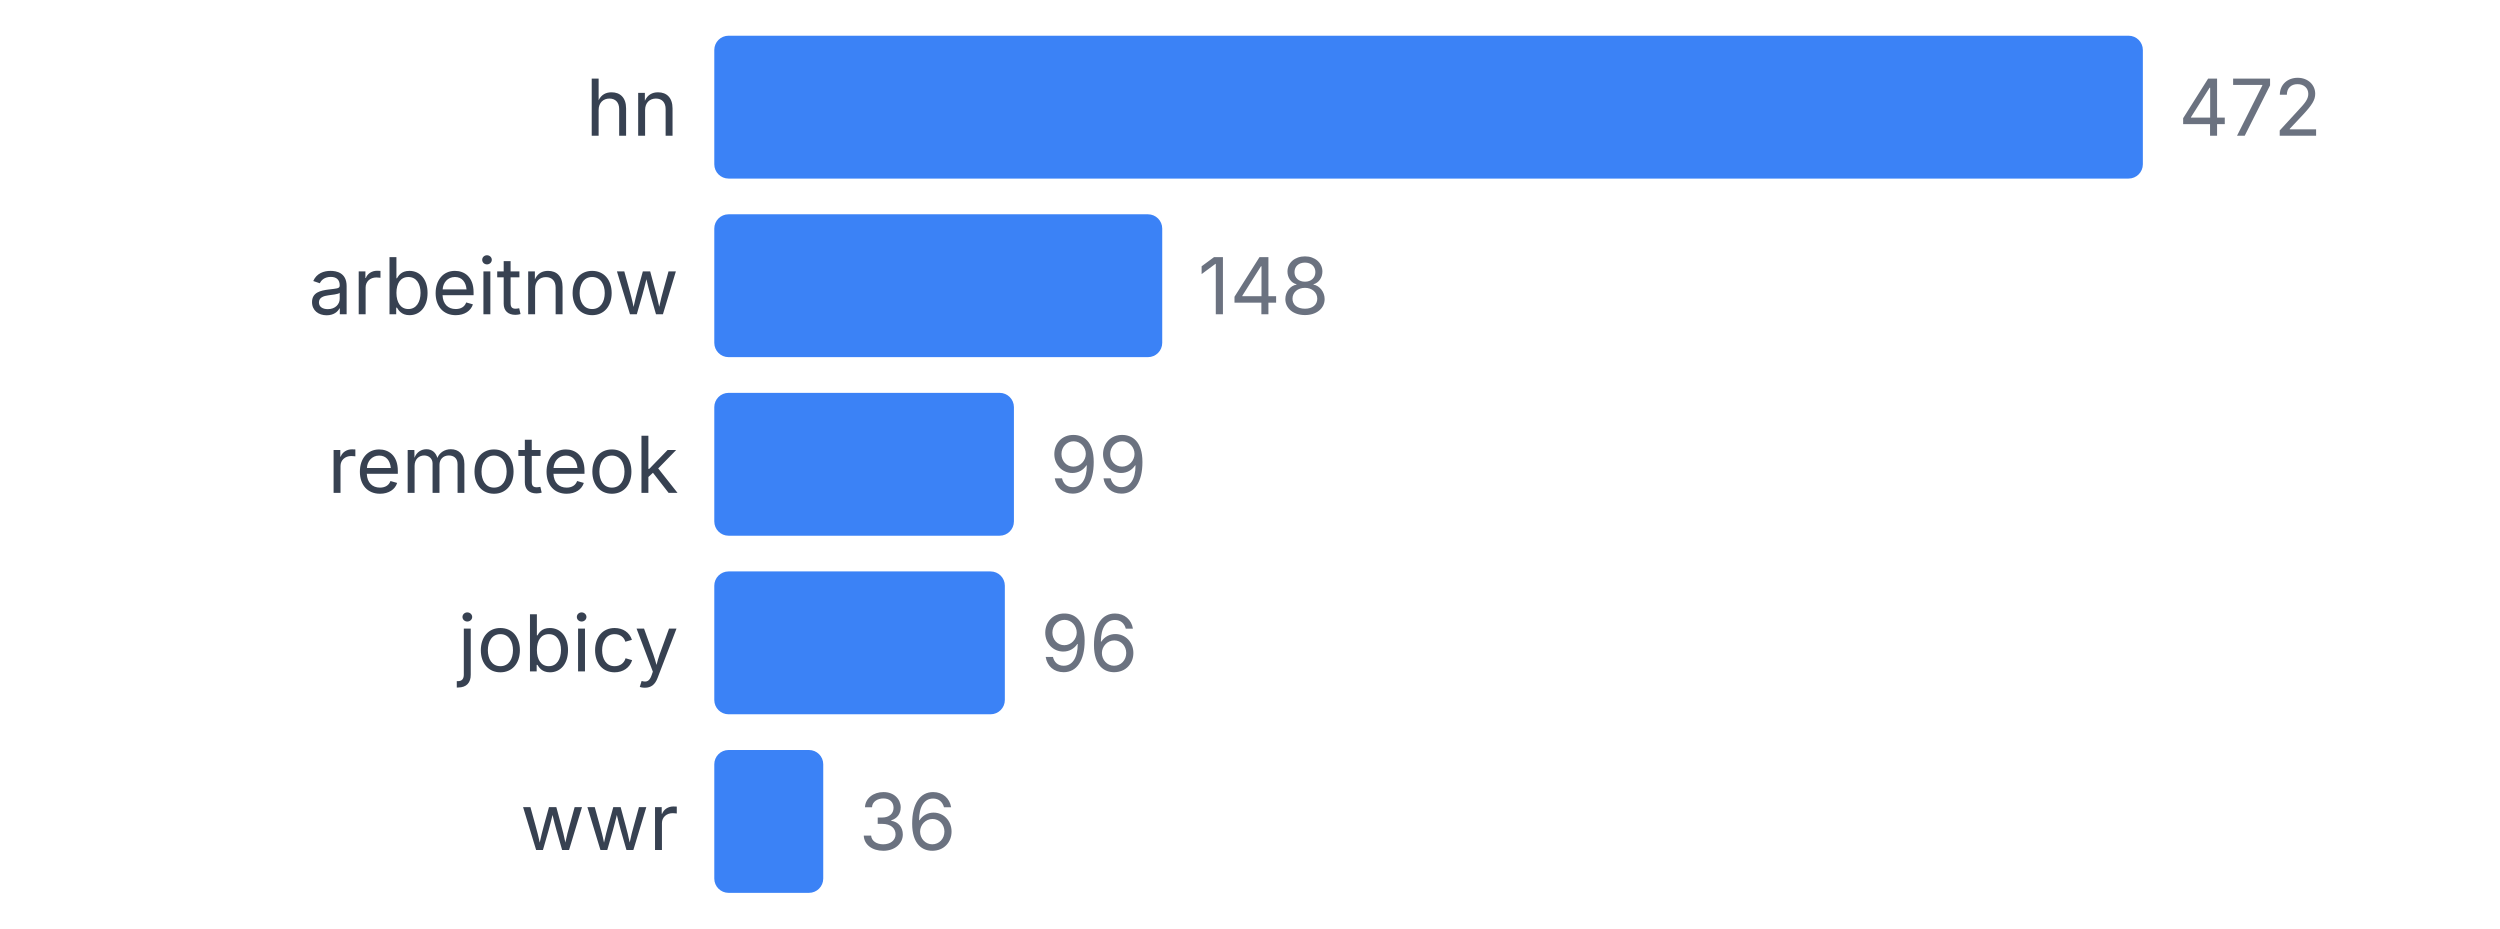
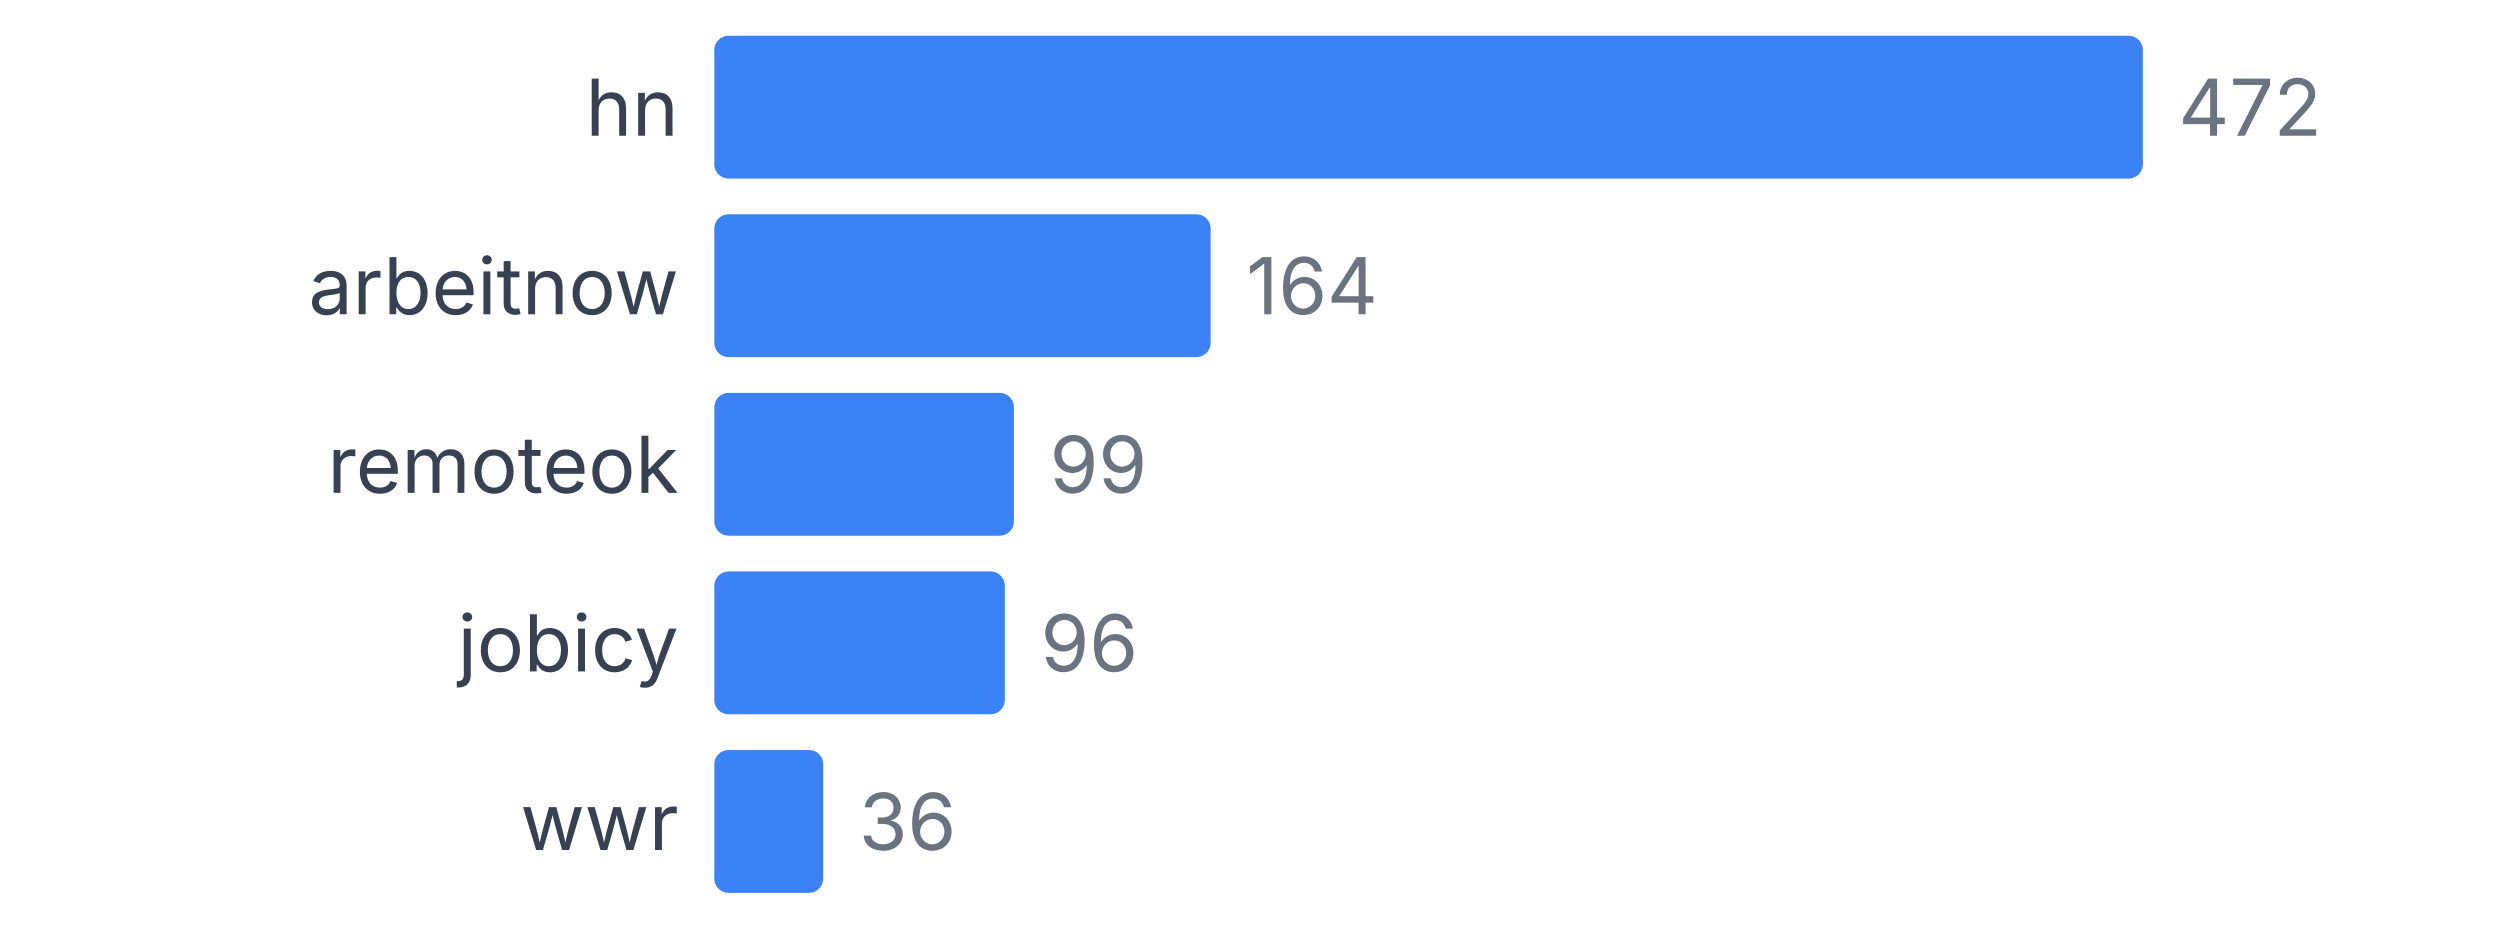
<svg xmlns="http://www.w3.org/2000/svg" width="350" height="130" viewBox="0 0 350 130">
  <style>
    text { font-family: system-ui, -apple-system, sans-serif; }
  </style>
  <text x="95" y="19" text-anchor="end" font-size="11" fill="#374151">hn</text>
  <rect x="100" y="5" width="200" height="20" fill="#3b82f6" rx="2" />
  <text x="305" y="19" font-size="11" fill="#6b7280">472</text>
  <text x="95" y="44" text-anchor="end" font-size="11" fill="#374151">arbeitnow</text>
-   <rect x="100" y="30" width="62.712" height="20" fill="#3b82f6" rx="2" />
-   <text x="167.712" y="44" font-size="11" fill="#6b7280">148</text>
+   <rect x="100" y="30" width="69.492" height="20" fill="#3b82f6" rx="2" />
+   <text x="174.492" y="44" font-size="11" fill="#6b7280">164</text>
  <text x="95" y="69" text-anchor="end" font-size="11" fill="#374151">remoteok</text>
  <rect x="100" y="55" width="41.949" height="20" fill="#3b82f6" rx="2" />
  <text x="146.949" y="69" font-size="11" fill="#6b7280">99</text>
  <text x="95" y="94" text-anchor="end" font-size="11" fill="#374151">jobicy</text>
  <rect x="100" y="80" width="40.678" height="20" fill="#3b82f6" rx="2" />
  <text x="145.678" y="94" font-size="11" fill="#6b7280">96</text>
  <text x="95" y="119" text-anchor="end" font-size="11" fill="#374151">wwr</text>
  <rect x="100" y="105" width="15.254" height="20" fill="#3b82f6" rx="2" />
  <text x="120.254" y="119" font-size="11" fill="#6b7280">36</text>
</svg>
